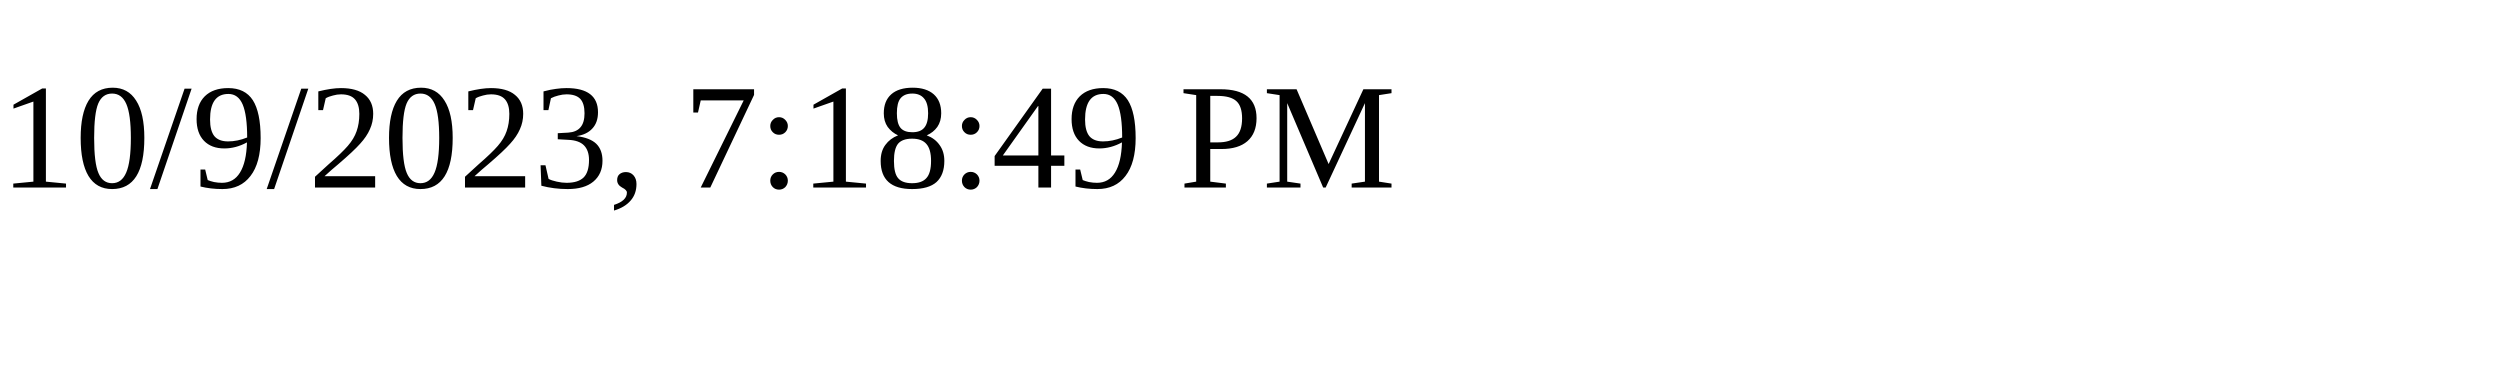
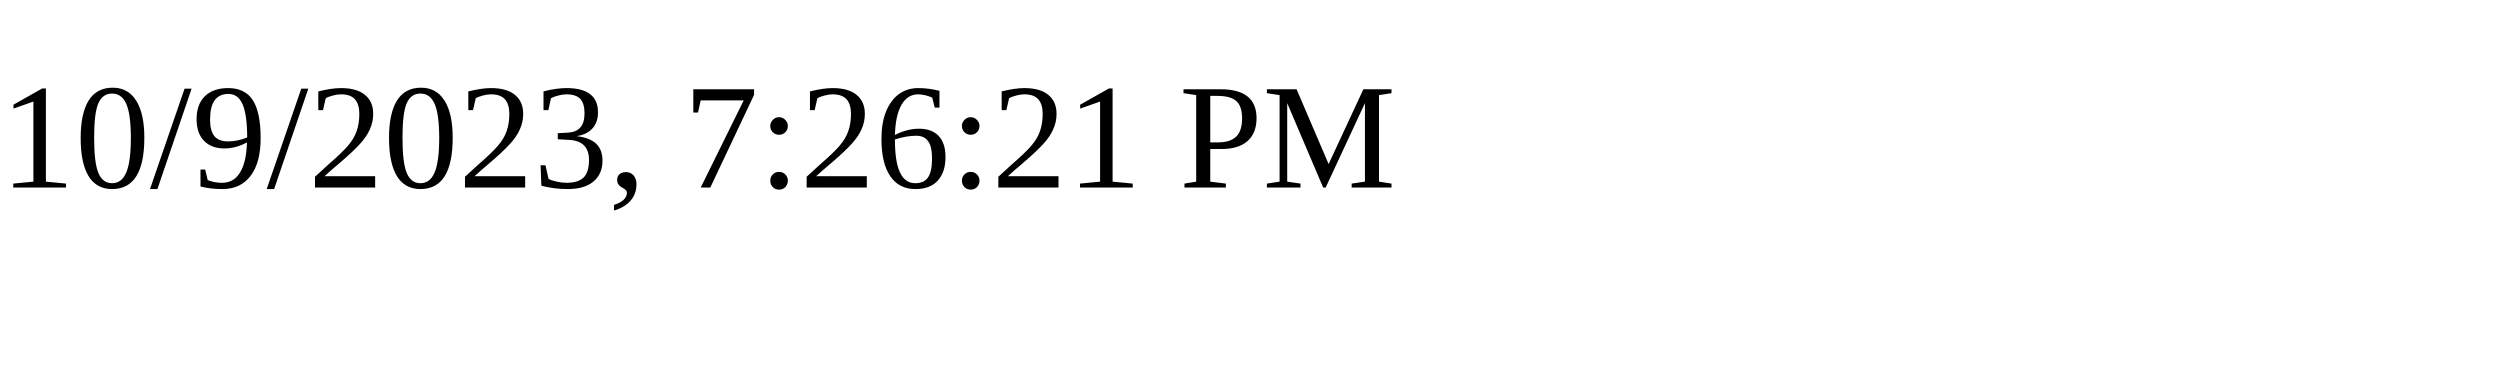
<svg xmlns="http://www.w3.org/2000/svg" height="30" width="200">
-   <text x="0" y="15">10/9/2023, 7:18:49 PM</text>
+   <text x="0" y="15">10/9/2023, 7:26:21 PM</text>
</svg>
